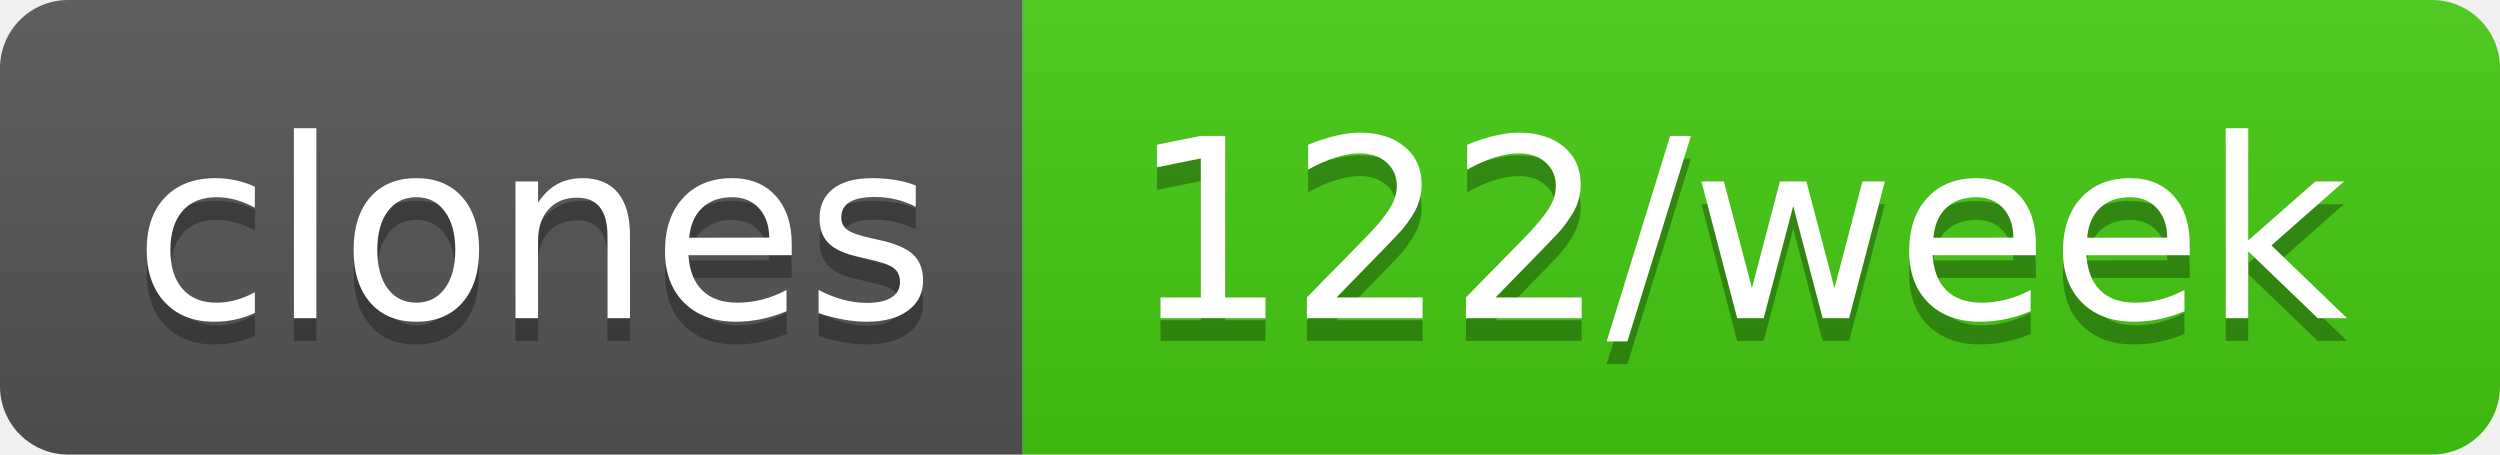
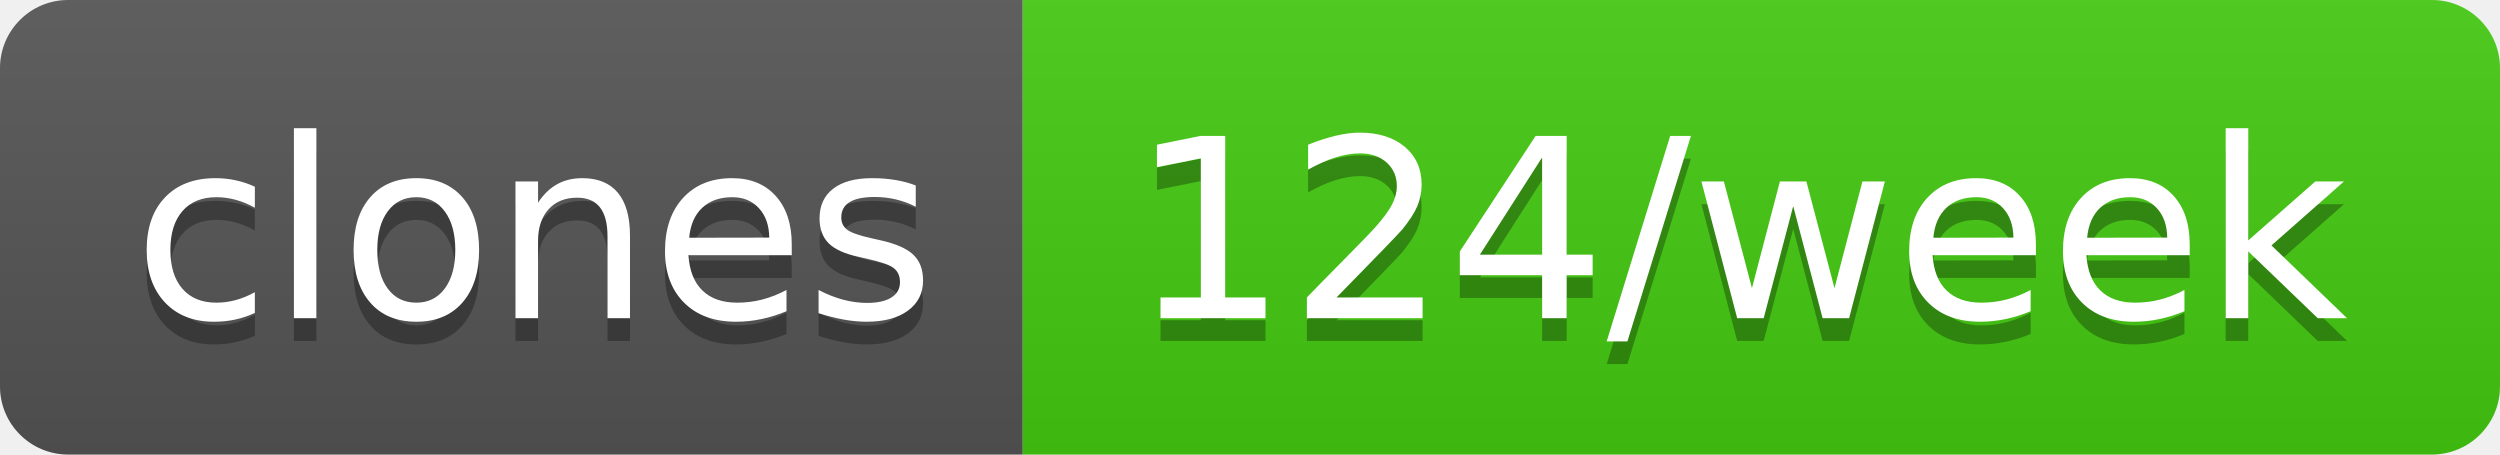
- <svg xmlns="http://www.w3.org/2000/svg" width="110" height="20" role="img" aria-label="clones: 122/week">
+ <svg xmlns="http://www.w3.org/2000/svg" width="110" height="20" role="img" aria-label="clones: 124/week">
  <linearGradient id="s" x2="0" y2="100%">
    <stop offset="0" stop-color="#bbb" stop-opacity=".1" />
    <stop offset="1" stop-opacity=".1" />
  </linearGradient>
  <clipPath id="r">
    <rect width="110" height="20" rx="3" fill="#fff" />
  </clipPath>
  <g clip-path="url(#r)">
    <rect width="45" height="20" fill="#555" />
    <rect x="45" width="65" height="20" fill="#4c1" />
    <rect width="110" height="20" fill="url(#s)" />
  </g>
  <g fill="#fff" text-anchor="middle" font-family="Verdana,Geneva,DejaVu Sans,sans-serif" text-rendering="geometricPrecision" font-size="110">
    <text aria-hidden="true" x="235" y="150" fill="#010101" fill-opacity=".3" transform="scale(.1)" textLength="350">clones</text>
    <text x="235" y="140" transform="scale(.1)" fill="#fff" textLength="350">clones</text>
-     <text aria-hidden="true" x="765" y="150" fill="#010101" fill-opacity=".3" transform="scale(.1)" textLength="550">122/week</text>
-     <text x="765" y="140" transform="scale(.1)" fill="#fff" textLength="550">122/week</text>
+     <text aria-hidden="true" x="765" y="150" fill="#010101" fill-opacity=".3" transform="scale(.1)" textLength="550">124/week</text>
+     <text x="765" y="140" transform="scale(.1)" fill="#fff" textLength="550">124/week</text>
  </g>
</svg>
